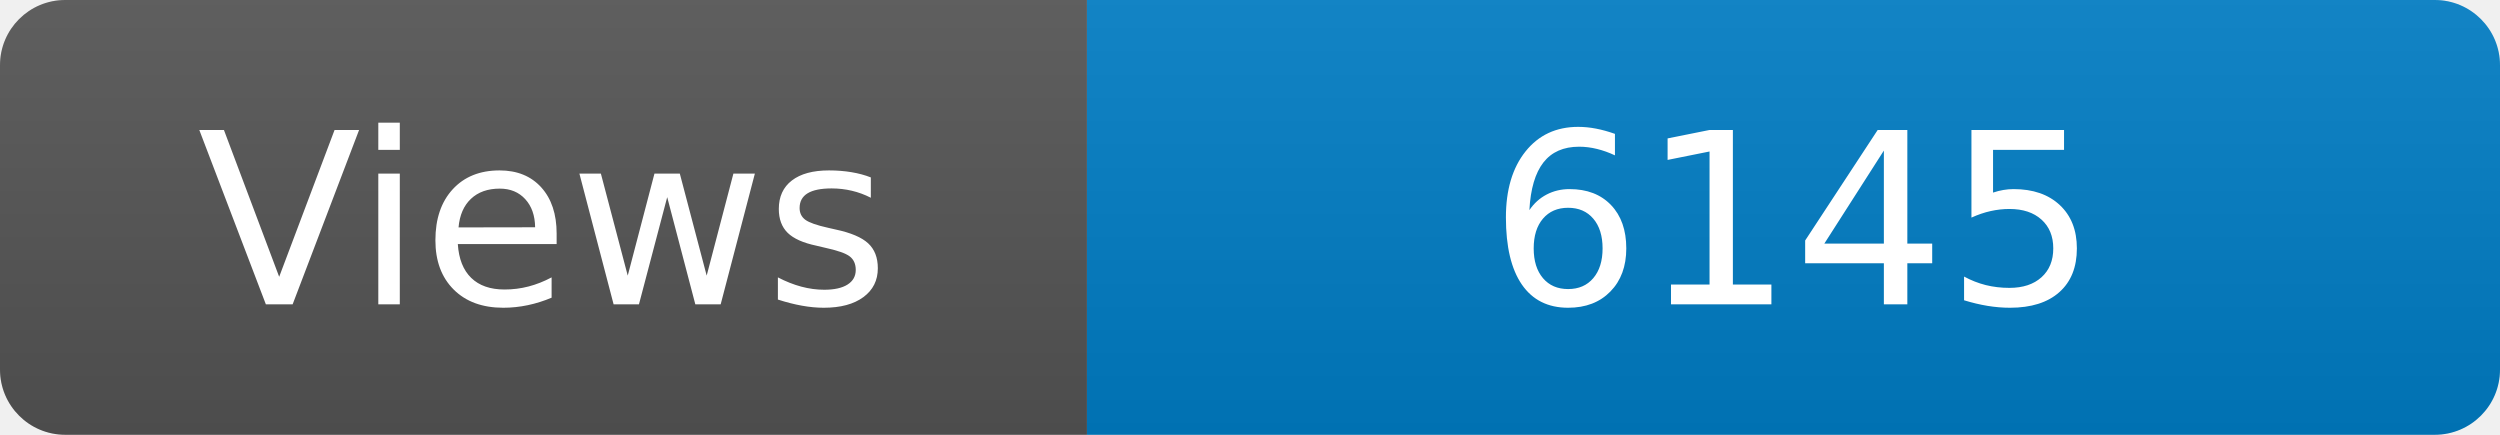
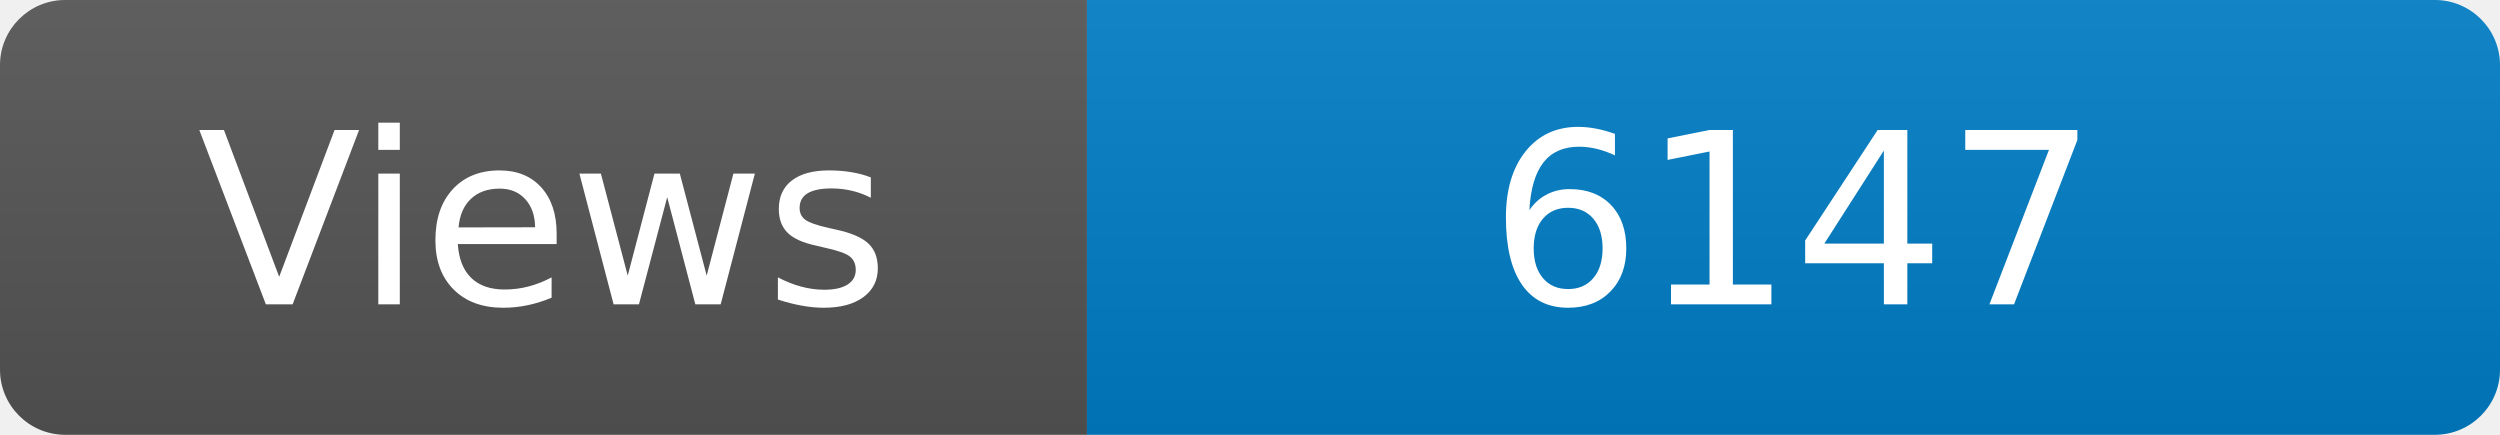
<svg xmlns="http://www.w3.org/2000/svg" width="115" height="20" role="img" aria-label="Maintained?: yes">
  <linearGradient id="s" x2="0" y2="100%">
    <stop offset="0" stop-color="#bbb" stop-opacity=".1" />
    <stop offset="1" stop-opacity=".1" />
  </linearGradient>
  <clipPath id="r">
    <rect width="115" height="20" rx="3" fill="#fff" />
  </clipPath>
  <g clip-path="url(#r)">
    <rect width="50" height="20" fill="#555" />
    <rect x="50" width="160" height="20" fill="#007ec6" />
    <rect width="115" height="20" fill="url(#s)" />
  </g>
  <g fill="#fff" text-anchor="middle" font-family="Verdana,Geneva,DejaVu Sans,sans-serif" font-size="110">
    <text x="250" y="140" transform="scale(.1)" fill="#fff">Views</text>
-     <text x="825" y="140" transform="scale(.1)" fill="#fff">6145</text>
+     <text x="825" y="140" transform="scale(.1)" fill="#fff">6147</text>
  </g>
</svg>
